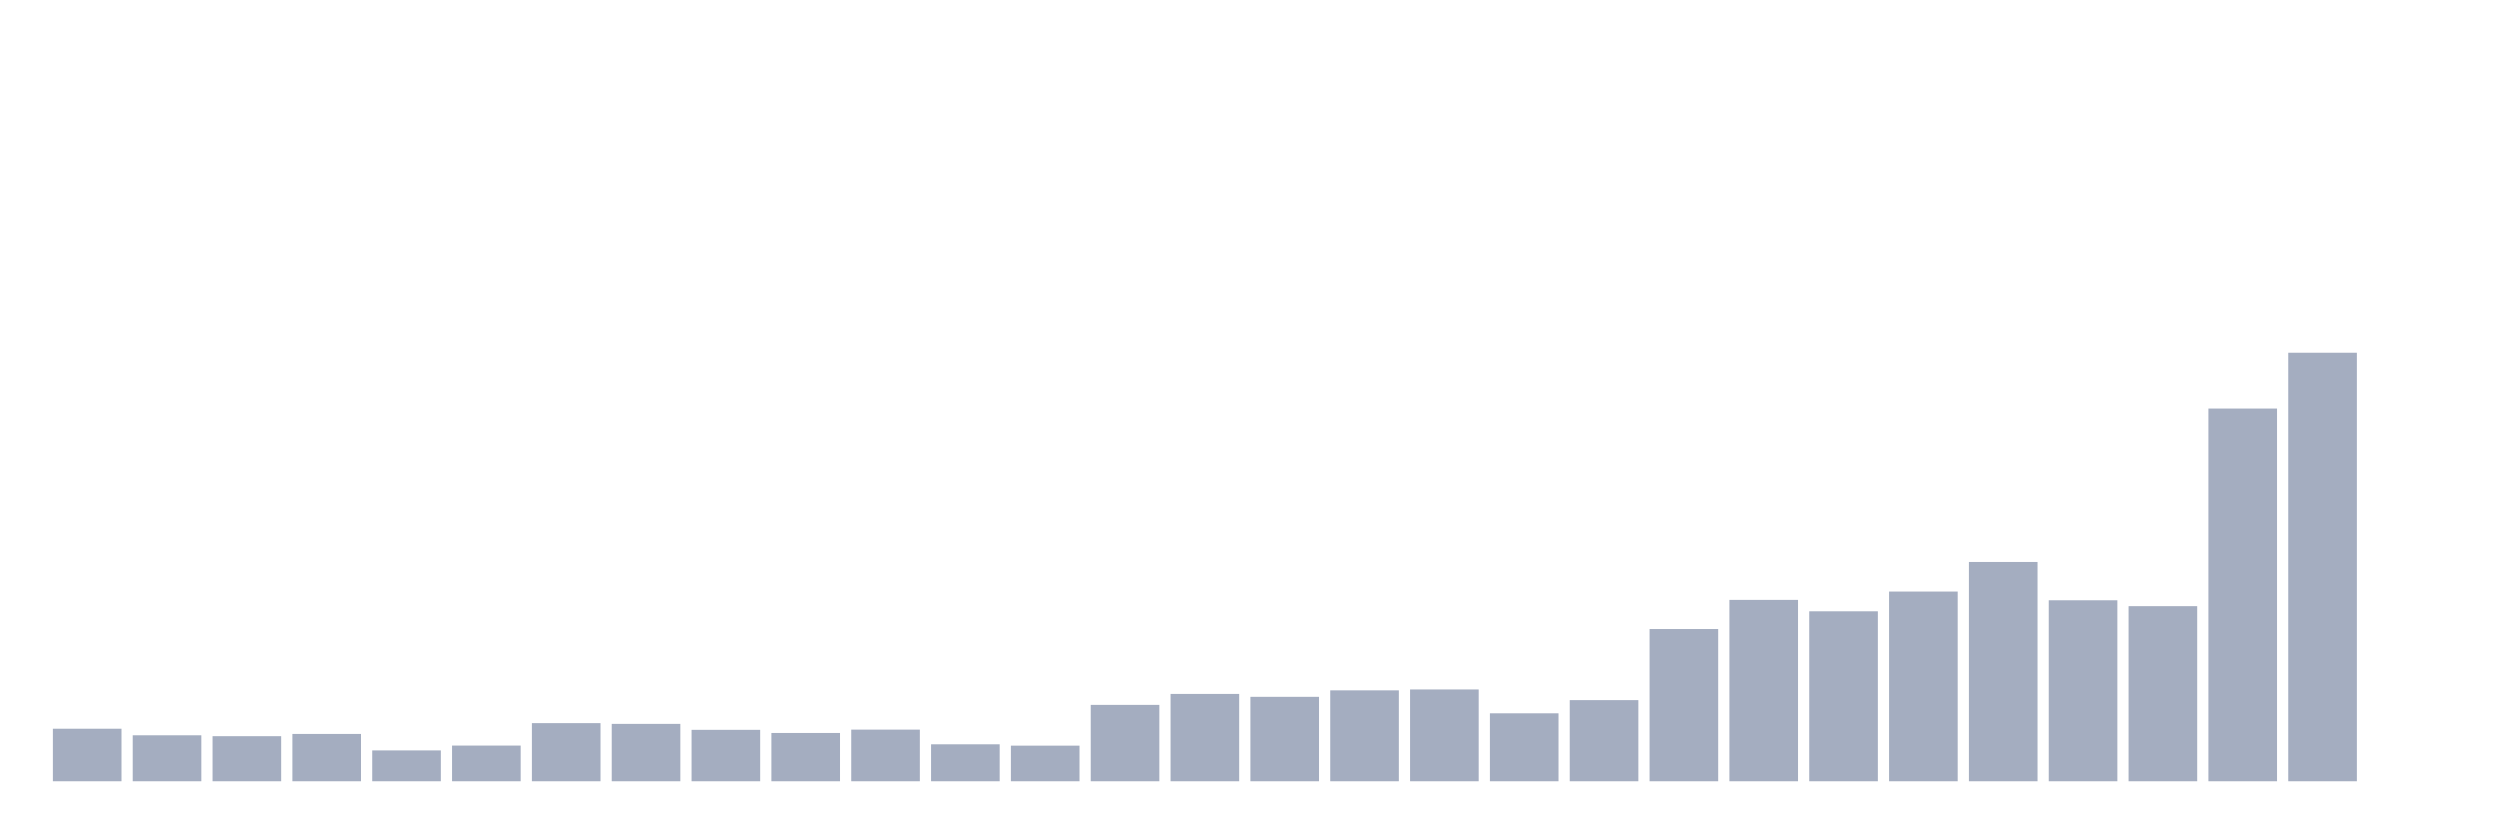
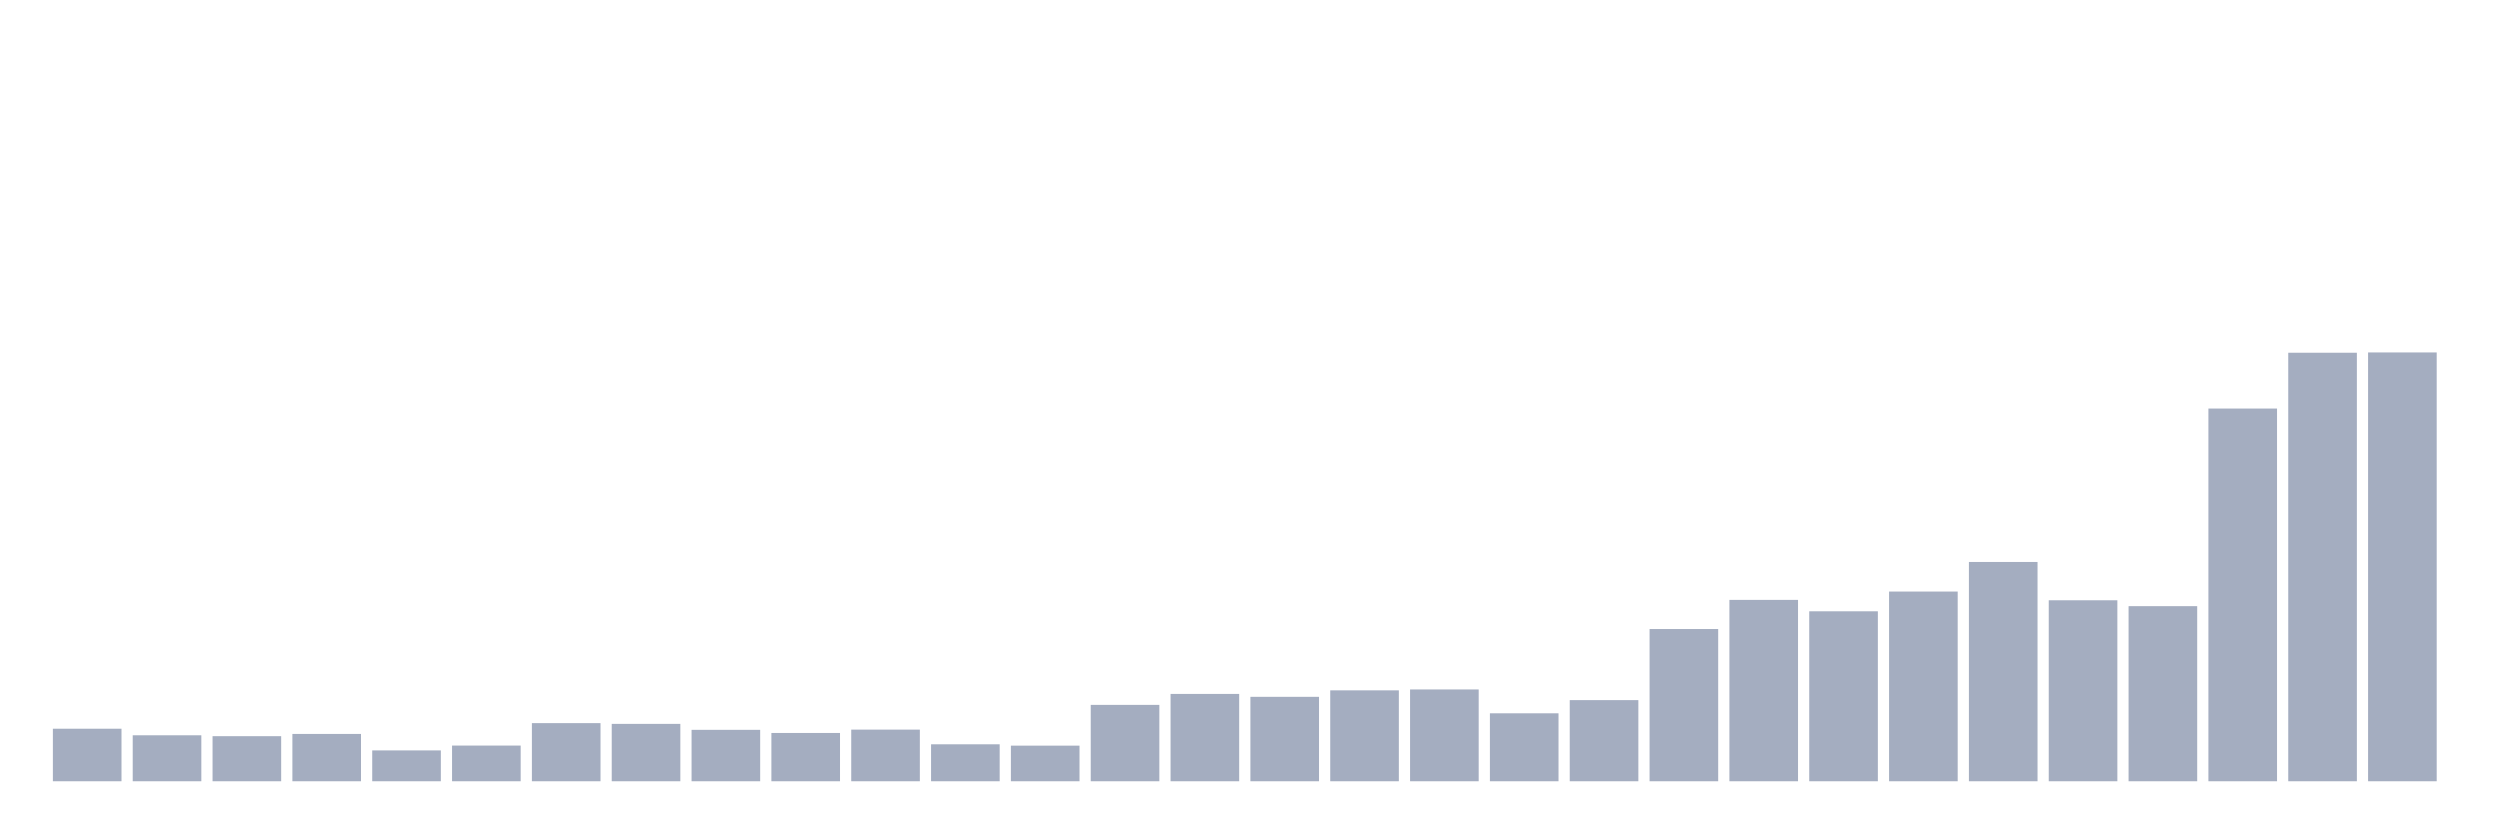
<svg xmlns="http://www.w3.org/2000/svg" viewBox="0 0 480 160">
  <g transform="translate(10,10)">
    <rect class="bar" x="0.153" width="13.175" y="129.914" height="10.086" fill="rgb(164,173,192)" />
    <rect class="bar" x="15.482" width="13.175" y="131.173" height="8.827" fill="rgb(164,173,192)" />
    <rect class="bar" x="30.81" width="13.175" y="131.345" height="8.655" fill="rgb(164,173,192)" />
    <rect class="bar" x="46.138" width="13.175" y="130.916" height="9.084" fill="rgb(164,173,192)" />
    <rect class="bar" x="61.466" width="13.175" y="134.077" height="5.923" fill="rgb(164,173,192)" />
    <rect class="bar" x="76.794" width="13.175" y="133.147" height="6.853" fill="rgb(164,173,192)" />
    <rect class="bar" x="92.123" width="13.175" y="128.841" height="11.159" fill="rgb(164,173,192)" />
    <rect class="bar" x="107.451" width="13.175" y="128.984" height="11.016" fill="rgb(164,173,192)" />
    <rect class="bar" x="122.779" width="13.175" y="130.129" height="9.871" fill="rgb(164,173,192)" />
    <rect class="bar" x="138.107" width="13.175" y="130.73" height="9.27" fill="rgb(164,173,192)" />
    <rect class="bar" x="153.436" width="13.175" y="130.086" height="9.914" fill="rgb(164,173,192)" />
    <rect class="bar" x="168.764" width="13.175" y="132.904" height="7.096" fill="rgb(164,173,192)" />
    <rect class="bar" x="184.092" width="13.175" y="133.162" height="6.838" fill="rgb(164,173,192)" />
    <rect class="bar" x="199.42" width="13.175" y="125.336" height="14.664" fill="rgb(164,173,192)" />
    <rect class="bar" x="214.748" width="13.175" y="123.233" height="16.767" fill="rgb(164,173,192)" />
    <rect class="bar" x="230.077" width="13.175" y="123.791" height="16.209" fill="rgb(164,173,192)" />
    <rect class="bar" x="245.405" width="13.175" y="122.547" height="17.453" fill="rgb(164,173,192)" />
    <rect class="bar" x="260.733" width="13.175" y="122.375" height="17.625" fill="rgb(164,173,192)" />
    <rect class="bar" x="276.061" width="13.175" y="126.953" height="13.047" fill="rgb(164,173,192)" />
    <rect class="bar" x="291.39" width="13.175" y="124.421" height="15.579" fill="rgb(164,173,192)" />
    <rect class="bar" x="306.718" width="13.175" y="110.773" height="29.227" fill="rgb(164,173,192)" />
    <rect class="bar" x="322.046" width="13.175" y="105.179" height="34.821" fill="rgb(164,173,192)" />
    <rect class="bar" x="337.374" width="13.175" y="107.368" height="32.632" fill="rgb(164,173,192)" />
    <rect class="bar" x="352.702" width="13.175" y="103.577" height="36.423" fill="rgb(164,173,192)" />
    <rect class="bar" x="368.031" width="13.175" y="97.898" height="42.102" fill="rgb(164,173,192)" />
    <rect class="bar" x="383.359" width="13.175" y="105.251" height="34.749" fill="rgb(164,173,192)" />
    <rect class="bar" x="398.687" width="13.175" y="106.381" height="33.619" fill="rgb(164,173,192)" />
    <rect class="bar" x="414.015" width="13.175" y="68.442" height="71.558" fill="rgb(164,173,192)" />
    <rect class="bar" x="429.344" width="13.175" y="57.726" height="82.274" fill="rgb(164,173,192)" />
-     <rect class="bar" x="444.672" width="13.175" y="140" height="0" fill="rgb(164,173,192)" />
+     <rect class="bar" x="444.672" width="13.175" y="57.669" height="82.331" fill="rgb(164,173,192)" />
  </g>
</svg>
